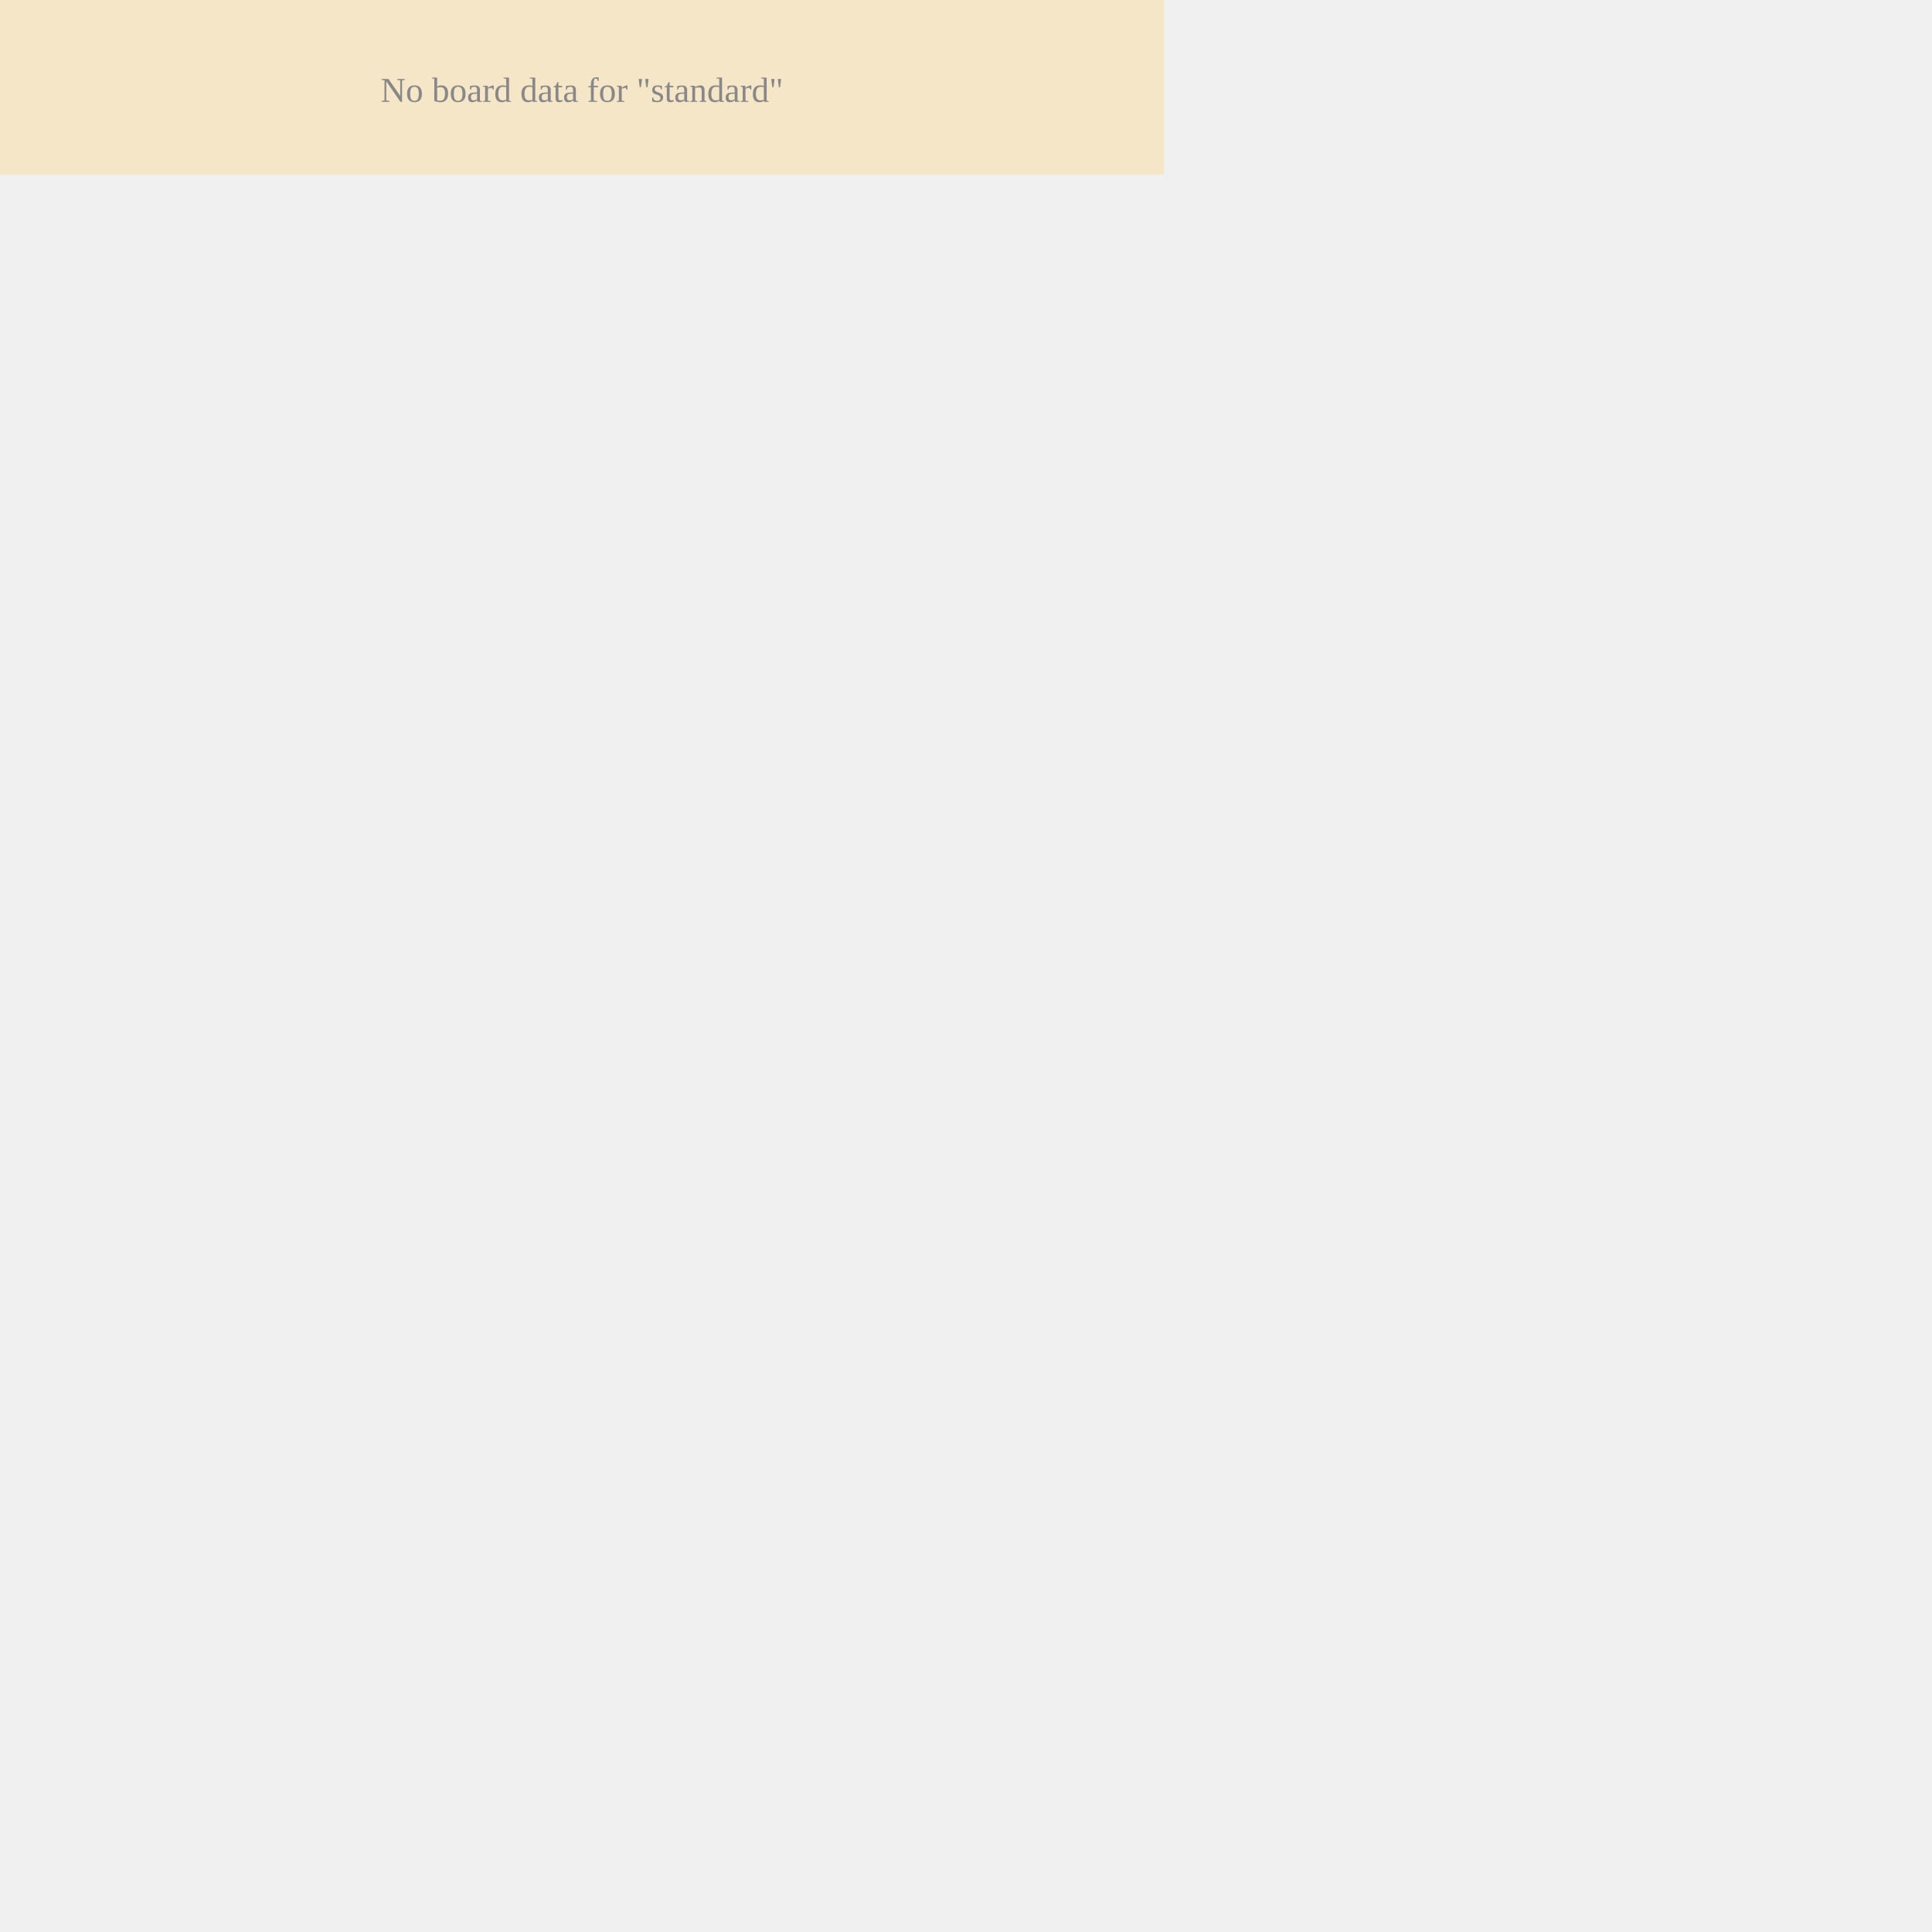
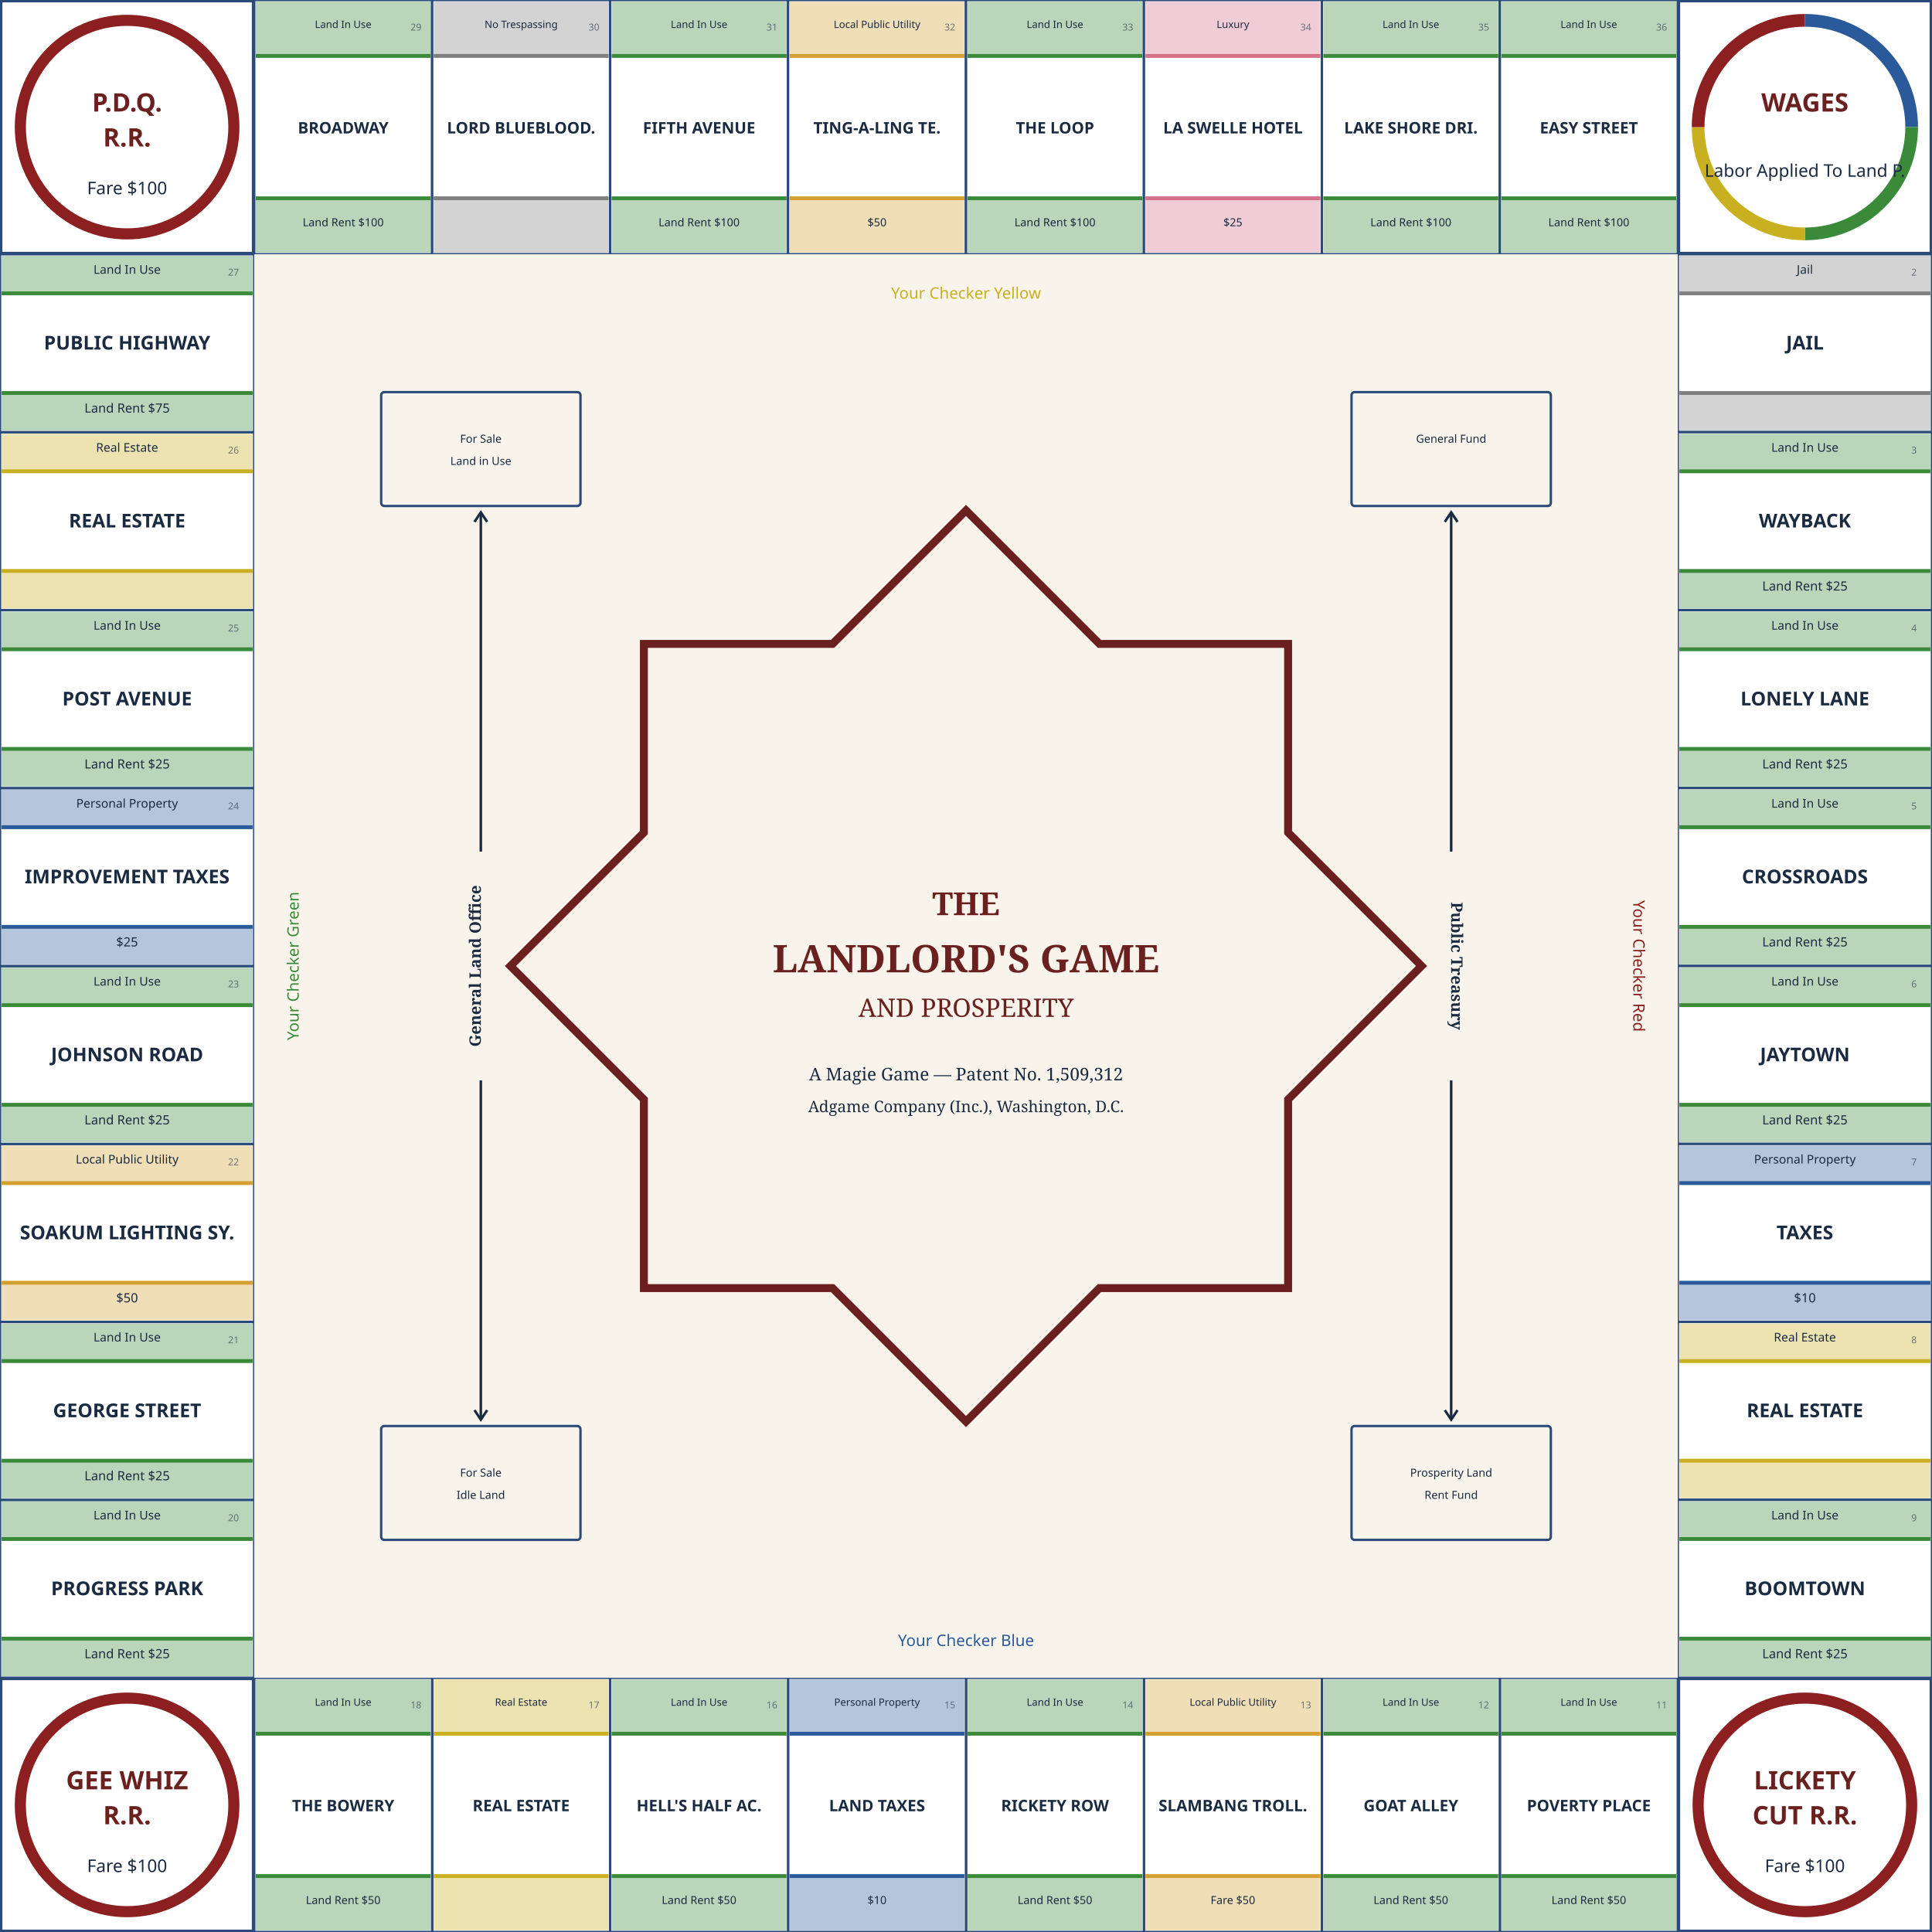
- <svg xmlns="http://www.w3.org/2000/svg" viewBox="0 0 664 664" width="664" height="664">
-   <rect x="0" y="0" width="400" height="60" fill="#f5e6c8" />
-   <text x="200" y="35" text-anchor="middle" font-size="12" fill="#888">No board data for "standard"</text>
+ <svg xmlns="http://www.w3.org/2000/svg" viewBox="0 0 608 608" width="608" height="608">
+   <rect x="0" y="0" width="608" height="608" fill="#f8f4ec" />
+   <rect x="2" y="2" width="604" height="604" fill="none" stroke="#2a4a7a" stroke-width="2.5" />
+   <rect x="528" y="528" width="80" height="80" fill="#ffffff" stroke="#2a4a7a" stroke-width="1.5" class="board-cell" data-sq="pos-10" data-type="corner" />
+   <path d="M 534.4,568 A 33.6,33.6 0 1,1 601.6,568 A 33.6,33.6 0 1,1 534.4,568" fill="none" stroke="#8c2020" stroke-width="3.5" />
+   <text x="568" y="560" text-anchor="middle" font-size="8" font-weight="bold" font-family="sans-serif" fill="#6b2020" dominant-baseline="central">LICKETY</text>
+   <text x="568" y="571" text-anchor="middle" font-size="8" font-weight="bold" font-family="sans-serif" fill="#6b2020" dominant-baseline="central">CUT R.R.</text>
+   <text x="568" y="587" text-anchor="middle" font-size="5.5" font-family="sans-serif" fill="#1a2a40" dominant-baseline="central">Fare $100</text>
+   <rect x="0" y="528" width="80" height="80" fill="#ffffff" stroke="#2a4a7a" stroke-width="1.5" class="board-cell" data-sq="pos-19" data-type="corner" />
+   <path d="M 6.4,568 A 33.6,33.6 0 1,1 73.6,568 A 33.6,33.6 0 1,1 6.4,568" fill="none" stroke="#8c2020" stroke-width="3.5" />
+   <text x="40" y="560" text-anchor="middle" font-size="8" font-weight="bold" font-family="sans-serif" fill="#6b2020" dominant-baseline="central">GEE WHIZ</text>
+   <text x="40" y="571" text-anchor="middle" font-size="8" font-weight="bold" font-family="sans-serif" fill="#6b2020" dominant-baseline="central">R.R.</text>
+   <text x="40" y="587" text-anchor="middle" font-size="5.5" font-family="sans-serif" fill="#1a2a40" dominant-baseline="central">Fare $100</text>
+   <rect x="0" y="0" width="80" height="80" fill="#ffffff" stroke="#2a4a7a" stroke-width="1.5" class="board-cell" data-sq="pos-28" data-type="corner" />
+   <path d="M 6.4,40 A 33.6,33.6 0 1,1 73.6,40 A 33.6,33.6 0 1,1 6.4,40" fill="none" stroke="#8c2020" stroke-width="3.5" />
+   <text x="40" y="32" text-anchor="middle" font-size="8" font-weight="bold" font-family="sans-serif" fill="#6b2020" dominant-baseline="central">P.D.Q.</text>
+   <text x="40" y="43" text-anchor="middle" font-size="8" font-weight="bold" font-family="sans-serif" fill="#6b2020" dominant-baseline="central">R.R.</text>
+   <text x="40" y="59" text-anchor="middle" font-size="5.5" font-family="sans-serif" fill="#1a2a40" dominant-baseline="central">Fare $100</text>
+   <rect x="528" y="0" width="80" height="80" fill="#ffffff" stroke="#2a4a7a" stroke-width="1.5" class="board-cell" data-sq="pos-1" data-type="corner" />
+   <path d="M 568,6.4 A 33.6,33.6 0 0,1 601.6,40" fill="none" stroke="#2a5a9a" stroke-width="4" />
+   <path d="M 601.6,40 A 33.6,33.6 0 0,1 568,73.6" fill="none" stroke="#3a8a3a" stroke-width="4" />
+   <path d="M 568,73.6 A 33.6,33.6 0 0,1 534.4,40" fill="none" stroke="#c8b020" stroke-width="4" />
+   <path d="M 534.4,40 A 33.6,33.6 0 0,1 568,6.4" fill="none" stroke="#8c2020" stroke-width="4" />
+   <text x="568" y="32" text-anchor="middle" font-size="8" font-weight="bold" font-family="sans-serif" fill="#6b2020" dominant-baseline="central">WAGES</text>
+   <text x="568" y="53.5" text-anchor="middle" font-size="5.5" font-family="sans-serif" fill="#1a2a40" dominant-baseline="central">Labor Applied To Land P.</text>
+   <rect x="472" y="528" width="56" height="80" fill="#ffffff" stroke="#2a4a7a" stroke-width="0.75" class="board-cell" data-sq="pos-11" data-type="lot" />
+   <rect x="472.5" y="528.5" width="55" height="17.6" fill="#3a8a3a" opacity="0.35" />
+   <line x1="472.5" y1="545.6" x2="527.5" y2="545.6" stroke="#3a8a3a" stroke-width="1.2" />
+   <rect x="472.5" y="589.9" width="55" height="17.6" fill="#3a8a3a" opacity="0.35" />
+   <line x1="472.5" y1="590.4" x2="527.5" y2="590.4" stroke="#3a8a3a" stroke-width="1.2" />
+   <g transform="translate(500,568) rotate(0)">
+     <text text-anchor="end" font-size="3" font-family="sans-serif" fill="#1a2a40" opacity="0.6" x="24.64" y="-30.4">11</text>
+     <text text-anchor="middle" font-size="3.2" font-family="sans-serif" fill="#1a2a40" x="0" y="-31.2">Land In Use</text>
+     <text text-anchor="middle" font-size="5" font-weight="bold" font-family="sans-serif" fill="#1a2a40" x="0" y="2">POVERTY PLACE</text>
+     <text text-anchor="middle" font-size="3.5" font-family="sans-serif" fill="#1a2a40" x="0" y="31.2">Land Rent $50</text>
+   </g>
+   <rect x="416" y="528" width="56" height="80" fill="#ffffff" stroke="#2a4a7a" stroke-width="0.75" class="board-cell" data-sq="pos-12" data-type="lot" />
+   <rect x="416.5" y="528.5" width="55" height="17.6" fill="#3a8a3a" opacity="0.35" />
+   <line x1="416.5" y1="545.6" x2="471.5" y2="545.6" stroke="#3a8a3a" stroke-width="1.2" />
+   <rect x="416.5" y="589.9" width="55" height="17.6" fill="#3a8a3a" opacity="0.35" />
+   <line x1="416.5" y1="590.4" x2="471.5" y2="590.4" stroke="#3a8a3a" stroke-width="1.2" />
+   <g transform="translate(444,568) rotate(0)">
+     <text text-anchor="end" font-size="3" font-family="sans-serif" fill="#1a2a40" opacity="0.6" x="24.64" y="-30.4">12</text>
+     <text text-anchor="middle" font-size="3.2" font-family="sans-serif" fill="#1a2a40" x="0" y="-31.2">Land In Use</text>
+     <text text-anchor="middle" font-size="5" font-weight="bold" font-family="sans-serif" fill="#1a2a40" x="0" y="2">GOAT ALLEY</text>
+     <text text-anchor="middle" font-size="3.5" font-family="sans-serif" fill="#1a2a40" x="0" y="31.2">Land Rent $50</text>
+   </g>
+   <rect x="360" y="528" width="56" height="80" fill="#ffffff" stroke="#2a4a7a" stroke-width="0.75" class="board-cell" data-sq="pos-13" data-type="franchise" />
+   <rect x="360.5" y="528.5" width="55" height="17.6" fill="#d4a030" opacity="0.35" />
+   <line x1="360.5" y1="545.6" x2="415.5" y2="545.6" stroke="#d4a030" stroke-width="1.2" />
+   <rect x="360.5" y="589.9" width="55" height="17.6" fill="#d4a030" opacity="0.35" />
+   <line x1="360.5" y1="590.4" x2="415.5" y2="590.4" stroke="#d4a030" stroke-width="1.2" />
+   <g transform="translate(388,568) rotate(0)">
+     <text text-anchor="end" font-size="3" font-family="sans-serif" fill="#1a2a40" opacity="0.6" x="24.64" y="-30.4">13</text>
+     <text text-anchor="middle" font-size="3.2" font-family="sans-serif" fill="#1a2a40" x="0" y="-31.2">Local Public Utility</text>
+     <text text-anchor="middle" font-size="5" font-weight="bold" font-family="sans-serif" fill="#1a2a40" x="0" y="2">SLAMBANG TROLL.</text>
+     <text text-anchor="middle" font-size="3.5" font-family="sans-serif" fill="#1a2a40" x="0" y="31.2">Fare $50</text>
+   </g>
+   <rect x="304" y="528" width="56" height="80" fill="#ffffff" stroke="#2a4a7a" stroke-width="0.75" class="board-cell" data-sq="pos-14" data-type="lot" />
+   <rect x="304.5" y="528.5" width="55" height="17.6" fill="#3a8a3a" opacity="0.35" />
+   <line x1="304.5" y1="545.6" x2="359.5" y2="545.6" stroke="#3a8a3a" stroke-width="1.2" />
+   <rect x="304.5" y="589.9" width="55" height="17.6" fill="#3a8a3a" opacity="0.35" />
+   <line x1="304.5" y1="590.4" x2="359.5" y2="590.4" stroke="#3a8a3a" stroke-width="1.2" />
+   <g transform="translate(332,568) rotate(0)">
+     <text text-anchor="end" font-size="3" font-family="sans-serif" fill="#1a2a40" opacity="0.6" x="24.64" y="-30.4">14</text>
+     <text text-anchor="middle" font-size="3.2" font-family="sans-serif" fill="#1a2a40" x="0" y="-31.2">Land In Use</text>
+     <text text-anchor="middle" font-size="5" font-weight="bold" font-family="sans-serif" fill="#1a2a40" x="0" y="2">RICKETY ROW</text>
+     <text text-anchor="middle" font-size="3.5" font-family="sans-serif" fill="#1a2a40" x="0" y="31.2">Land Rent $50</text>
+   </g>
+   <rect x="248" y="528" width="56" height="80" fill="#ffffff" stroke="#2a4a7a" stroke-width="0.75" class="board-cell" data-sq="pos-15" data-type="taxes" />
+   <rect x="248.5" y="528.5" width="55" height="17.6" fill="#2a5a9a" opacity="0.35" />
+   <line x1="248.5" y1="545.6" x2="303.5" y2="545.6" stroke="#2a5a9a" stroke-width="1.2" />
+   <rect x="248.5" y="589.9" width="55" height="17.6" fill="#2a5a9a" opacity="0.35" />
+   <line x1="248.5" y1="590.4" x2="303.5" y2="590.4" stroke="#2a5a9a" stroke-width="1.2" />
+   <g transform="translate(276,568) rotate(0)">
+     <text text-anchor="end" font-size="3" font-family="sans-serif" fill="#1a2a40" opacity="0.6" x="24.64" y="-30.4">15</text>
+     <text text-anchor="middle" font-size="3.2" font-family="sans-serif" fill="#1a2a40" x="0" y="-31.2">Personal Property</text>
+     <text text-anchor="middle" font-size="5" font-weight="bold" font-family="sans-serif" fill="#1a2a40" x="0" y="2">LAND TAXES</text>
+     <text text-anchor="middle" font-size="3.5" font-family="sans-serif" fill="#1a2a40" x="0" y="31.2">$10</text>
+   </g>
+   <rect x="192" y="528" width="56" height="80" fill="#ffffff" stroke="#2a4a7a" stroke-width="0.75" class="board-cell" data-sq="pos-16" data-type="lot" />
+   <rect x="192.5" y="528.5" width="55" height="17.6" fill="#3a8a3a" opacity="0.35" />
+   <line x1="192.5" y1="545.6" x2="247.5" y2="545.6" stroke="#3a8a3a" stroke-width="1.2" />
+   <rect x="192.5" y="589.9" width="55" height="17.6" fill="#3a8a3a" opacity="0.35" />
+   <line x1="192.5" y1="590.4" x2="247.5" y2="590.4" stroke="#3a8a3a" stroke-width="1.2" />
+   <g transform="translate(220,568) rotate(0)">
+     <text text-anchor="end" font-size="3" font-family="sans-serif" fill="#1a2a40" opacity="0.6" x="24.64" y="-30.4">16</text>
+     <text text-anchor="middle" font-size="3.2" font-family="sans-serif" fill="#1a2a40" x="0" y="-31.2">Land In Use</text>
+     <text text-anchor="middle" font-size="5" font-weight="bold" font-family="sans-serif" fill="#1a2a40" x="0" y="2">HELL'S HALF AC.</text>
+     <text text-anchor="middle" font-size="3.5" font-family="sans-serif" fill="#1a2a40" x="0" y="31.2">Land Rent $50</text>
+   </g>
+   <rect x="136" y="528" width="56" height="80" fill="#ffffff" stroke="#2a4a7a" stroke-width="0.75" class="board-cell" data-sq="pos-17" data-type="broker" />
+   <rect x="136.5" y="528.5" width="55" height="17.6" fill="#c8b020" opacity="0.35" />
+   <line x1="136.5" y1="545.6" x2="191.5" y2="545.6" stroke="#c8b020" stroke-width="1.2" />
+   <rect x="136.5" y="589.9" width="55" height="17.6" fill="#c8b020" opacity="0.35" />
+   <line x1="136.5" y1="590.4" x2="191.5" y2="590.4" stroke="#c8b020" stroke-width="1.2" />
+   <g transform="translate(164,568) rotate(0)">
+     <text text-anchor="end" font-size="3" font-family="sans-serif" fill="#1a2a40" opacity="0.6" x="24.64" y="-30.4">17</text>
+     <text text-anchor="middle" font-size="3.2" font-family="sans-serif" fill="#1a2a40" x="0" y="-31.2">Real Estate</text>
+     <text text-anchor="middle" font-size="5" font-weight="bold" font-family="sans-serif" fill="#1a2a40" x="0" y="2">REAL ESTATE</text>
+   </g>
+   <rect x="80" y="528" width="56" height="80" fill="#ffffff" stroke="#2a4a7a" stroke-width="0.75" class="board-cell" data-sq="pos-18" data-type="lot" />
+   <rect x="80.5" y="528.5" width="55" height="17.6" fill="#3a8a3a" opacity="0.35" />
+   <line x1="80.5" y1="545.6" x2="135.5" y2="545.6" stroke="#3a8a3a" stroke-width="1.2" />
+   <rect x="80.5" y="589.9" width="55" height="17.6" fill="#3a8a3a" opacity="0.35" />
+   <line x1="80.5" y1="590.4" x2="135.5" y2="590.4" stroke="#3a8a3a" stroke-width="1.2" />
+   <g transform="translate(108,568) rotate(0)">
+     <text text-anchor="end" font-size="3" font-family="sans-serif" fill="#1a2a40" opacity="0.6" x="24.64" y="-30.4">18</text>
+     <text text-anchor="middle" font-size="3.2" font-family="sans-serif" fill="#1a2a40" x="0" y="-31.2">Land In Use</text>
+     <text text-anchor="middle" font-size="5" font-weight="bold" font-family="sans-serif" fill="#1a2a40" x="0" y="2">THE BOWERY</text>
+     <text text-anchor="middle" font-size="3.5" font-family="sans-serif" fill="#1a2a40" x="0" y="31.2">Land Rent $50</text>
+   </g>
+   <rect x="0" y="472" width="80" height="56" fill="#ffffff" stroke="#2a4a7a" stroke-width="0.75" class="board-cell" data-sq="pos-20" data-type="lot" />
+   <rect x="0.5" y="472.5" width="79" height="12.32" fill="#3a8a3a" opacity="0.35" />
+   <line x1="0.5" y1="484.32" x2="79.5" y2="484.32" stroke="#3a8a3a" stroke-width="1.2" />
+   <rect x="0.5" y="515.18" width="79" height="12.32" fill="#3a8a3a" opacity="0.35" />
+   <line x1="0.5" y1="515.68" x2="79.5" y2="515.68" stroke="#3a8a3a" stroke-width="1.2" />
+   <g transform="translate(40,500) rotate(0)">
+     <text text-anchor="end" font-size="3" font-family="sans-serif" fill="#1a2a40" opacity="0.6" x="35.2" y="-21.28">20</text>
+     <text text-anchor="middle" font-size="3.8" font-family="sans-serif" fill="#1a2a40" x="0" y="-21.84">Land In Use</text>
+     <text text-anchor="middle" font-size="6" font-weight="bold" font-family="sans-serif" fill="#1a2a40" x="0" y="2">PROGRESS PARK</text>
+     <text text-anchor="middle" font-size="4" font-family="sans-serif" fill="#1a2a40" x="0" y="21.84">Land Rent $25</text>
+   </g>
+   <rect x="0" y="416" width="80" height="56" fill="#ffffff" stroke="#2a4a7a" stroke-width="0.75" class="board-cell" data-sq="pos-21" data-type="lot" />
+   <rect x="0.5" y="416.5" width="79" height="12.32" fill="#3a8a3a" opacity="0.35" />
+   <line x1="0.5" y1="428.32" x2="79.5" y2="428.32" stroke="#3a8a3a" stroke-width="1.2" />
+   <rect x="0.5" y="459.18" width="79" height="12.32" fill="#3a8a3a" opacity="0.35" />
+   <line x1="0.5" y1="459.68" x2="79.5" y2="459.68" stroke="#3a8a3a" stroke-width="1.2" />
+   <g transform="translate(40,444) rotate(0)">
+     <text text-anchor="end" font-size="3" font-family="sans-serif" fill="#1a2a40" opacity="0.6" x="35.2" y="-21.28">21</text>
+     <text text-anchor="middle" font-size="3.8" font-family="sans-serif" fill="#1a2a40" x="0" y="-21.84">Land In Use</text>
+     <text text-anchor="middle" font-size="6" font-weight="bold" font-family="sans-serif" fill="#1a2a40" x="0" y="2">GEORGE STREET</text>
+     <text text-anchor="middle" font-size="4" font-family="sans-serif" fill="#1a2a40" x="0" y="21.84">Land Rent $25</text>
+   </g>
+   <rect x="0" y="360" width="80" height="56" fill="#ffffff" stroke="#2a4a7a" stroke-width="0.75" class="board-cell" data-sq="pos-22" data-type="franchise" />
+   <rect x="0.5" y="360.5" width="79" height="12.32" fill="#d4a030" opacity="0.35" />
+   <line x1="0.5" y1="372.32" x2="79.5" y2="372.32" stroke="#d4a030" stroke-width="1.2" />
+   <rect x="0.5" y="403.18" width="79" height="12.32" fill="#d4a030" opacity="0.35" />
+   <line x1="0.5" y1="403.68" x2="79.5" y2="403.68" stroke="#d4a030" stroke-width="1.2" />
+   <g transform="translate(40,388) rotate(0)">
+     <text text-anchor="end" font-size="3" font-family="sans-serif" fill="#1a2a40" opacity="0.6" x="35.2" y="-21.28">22</text>
+     <text text-anchor="middle" font-size="3.8" font-family="sans-serif" fill="#1a2a40" x="0" y="-21.84">Local Public Utility</text>
+     <text text-anchor="middle" font-size="6" font-weight="bold" font-family="sans-serif" fill="#1a2a40" x="0" y="2">SOAKUM LIGHTING SY.</text>
+     <text text-anchor="middle" font-size="4" font-family="sans-serif" fill="#1a2a40" x="0" y="21.84">$50</text>
+   </g>
+   <rect x="0" y="304" width="80" height="56" fill="#ffffff" stroke="#2a4a7a" stroke-width="0.75" class="board-cell" data-sq="pos-23" data-type="lot" />
+   <rect x="0.5" y="304.5" width="79" height="12.32" fill="#3a8a3a" opacity="0.35" />
+   <line x1="0.5" y1="316.32" x2="79.5" y2="316.32" stroke="#3a8a3a" stroke-width="1.2" />
+   <rect x="0.5" y="347.18" width="79" height="12.32" fill="#3a8a3a" opacity="0.35" />
+   <line x1="0.5" y1="347.68" x2="79.5" y2="347.68" stroke="#3a8a3a" stroke-width="1.2" />
+   <g transform="translate(40,332) rotate(0)">
+     <text text-anchor="end" font-size="3" font-family="sans-serif" fill="#1a2a40" opacity="0.6" x="35.2" y="-21.28">23</text>
+     <text text-anchor="middle" font-size="3.8" font-family="sans-serif" fill="#1a2a40" x="0" y="-21.84">Land In Use</text>
+     <text text-anchor="middle" font-size="6" font-weight="bold" font-family="sans-serif" fill="#1a2a40" x="0" y="2">JOHNSON ROAD</text>
+     <text text-anchor="middle" font-size="4" font-family="sans-serif" fill="#1a2a40" x="0" y="21.84">Land Rent $25</text>
+   </g>
+   <rect x="0" y="248" width="80" height="56" fill="#ffffff" stroke="#2a4a7a" stroke-width="0.75" class="board-cell" data-sq="pos-24" data-type="taxes" />
+   <rect x="0.5" y="248.5" width="79" height="12.32" fill="#2a5a9a" opacity="0.35" />
+   <line x1="0.5" y1="260.32" x2="79.5" y2="260.32" stroke="#2a5a9a" stroke-width="1.2" />
+   <rect x="0.5" y="291.18" width="79" height="12.32" fill="#2a5a9a" opacity="0.35" />
+   <line x1="0.5" y1="291.68" x2="79.5" y2="291.68" stroke="#2a5a9a" stroke-width="1.2" />
+   <g transform="translate(40,276) rotate(0)">
+     <text text-anchor="end" font-size="3" font-family="sans-serif" fill="#1a2a40" opacity="0.6" x="35.2" y="-21.28">24</text>
+     <text text-anchor="middle" font-size="3.8" font-family="sans-serif" fill="#1a2a40" x="0" y="-21.84">Personal Property</text>
+     <text text-anchor="middle" font-size="6" font-weight="bold" font-family="sans-serif" fill="#1a2a40" x="0" y="2">IMPROVEMENT TAXES</text>
+     <text text-anchor="middle" font-size="4" font-family="sans-serif" fill="#1a2a40" x="0" y="21.84">$25</text>
+   </g>
+   <rect x="0" y="192" width="80" height="56" fill="#ffffff" stroke="#2a4a7a" stroke-width="0.75" class="board-cell" data-sq="pos-25" data-type="lot" />
+   <rect x="0.5" y="192.5" width="79" height="12.32" fill="#3a8a3a" opacity="0.35" />
+   <line x1="0.5" y1="204.32" x2="79.5" y2="204.32" stroke="#3a8a3a" stroke-width="1.2" />
+   <rect x="0.5" y="235.18" width="79" height="12.32" fill="#3a8a3a" opacity="0.35" />
+   <line x1="0.5" y1="235.68" x2="79.5" y2="235.68" stroke="#3a8a3a" stroke-width="1.2" />
+   <g transform="translate(40,220) rotate(0)">
+     <text text-anchor="end" font-size="3" font-family="sans-serif" fill="#1a2a40" opacity="0.6" x="35.2" y="-21.28">25</text>
+     <text text-anchor="middle" font-size="3.8" font-family="sans-serif" fill="#1a2a40" x="0" y="-21.84">Land In Use</text>
+     <text text-anchor="middle" font-size="6" font-weight="bold" font-family="sans-serif" fill="#1a2a40" x="0" y="2">POST AVENUE</text>
+     <text text-anchor="middle" font-size="4" font-family="sans-serif" fill="#1a2a40" x="0" y="21.84">Land Rent $25</text>
+   </g>
+   <rect x="0" y="136" width="80" height="56" fill="#ffffff" stroke="#2a4a7a" stroke-width="0.75" class="board-cell" data-sq="pos-26" data-type="broker" />
+   <rect x="0.5" y="136.5" width="79" height="12.32" fill="#c8b020" opacity="0.35" />
+   <line x1="0.5" y1="148.32" x2="79.5" y2="148.32" stroke="#c8b020" stroke-width="1.2" />
+   <rect x="0.5" y="179.18" width="79" height="12.32" fill="#c8b020" opacity="0.35" />
+   <line x1="0.5" y1="179.68" x2="79.5" y2="179.68" stroke="#c8b020" stroke-width="1.2" />
+   <g transform="translate(40,164) rotate(0)">
+     <text text-anchor="end" font-size="3" font-family="sans-serif" fill="#1a2a40" opacity="0.6" x="35.2" y="-21.28">26</text>
+     <text text-anchor="middle" font-size="3.8" font-family="sans-serif" fill="#1a2a40" x="0" y="-21.84">Real Estate</text>
+     <text text-anchor="middle" font-size="6" font-weight="bold" font-family="sans-serif" fill="#1a2a40" x="0" y="2">REAL ESTATE</text>
+   </g>
+   <rect x="0" y="80" width="80" height="56" fill="#ffffff" stroke="#2a4a7a" stroke-width="0.75" class="board-cell" data-sq="pos-27" data-type="lot" />
+   <rect x="0.5" y="80.5" width="79" height="12.32" fill="#3a8a3a" opacity="0.35" />
+   <line x1="0.5" y1="92.32" x2="79.5" y2="92.32" stroke="#3a8a3a" stroke-width="1.2" />
+   <rect x="0.5" y="123.18" width="79" height="12.32" fill="#3a8a3a" opacity="0.35" />
+   <line x1="0.5" y1="123.68" x2="79.5" y2="123.68" stroke="#3a8a3a" stroke-width="1.2" />
+   <g transform="translate(40,108) rotate(0)">
+     <text text-anchor="end" font-size="3" font-family="sans-serif" fill="#1a2a40" opacity="0.6" x="35.2" y="-21.28">27</text>
+     <text text-anchor="middle" font-size="3.8" font-family="sans-serif" fill="#1a2a40" x="0" y="-21.84">Land In Use</text>
+     <text text-anchor="middle" font-size="6" font-weight="bold" font-family="sans-serif" fill="#1a2a40" x="0" y="2">PUBLIC HIGHWAY</text>
+     <text text-anchor="middle" font-size="4" font-family="sans-serif" fill="#1a2a40" x="0" y="21.84">Land Rent $75</text>
+   </g>
+   <rect x="80" y="0" width="56" height="80" fill="#ffffff" stroke="#2a4a7a" stroke-width="0.75" class="board-cell" data-sq="pos-29" data-type="lot" />
+   <rect x="80.5" y="0.5" width="55" height="17.6" fill="#3a8a3a" opacity="0.35" />
+   <line x1="80.5" y1="17.6" x2="135.5" y2="17.6" stroke="#3a8a3a" stroke-width="1.2" />
+   <rect x="80.5" y="61.9" width="55" height="17.6" fill="#3a8a3a" opacity="0.35" />
+   <line x1="80.5" y1="62.4" x2="135.5" y2="62.4" stroke="#3a8a3a" stroke-width="1.2" />
+   <g transform="translate(108,40) rotate(0)">
+     <text text-anchor="end" font-size="3" font-family="sans-serif" fill="#1a2a40" opacity="0.6" x="24.64" y="-30.4">29</text>
+     <text text-anchor="middle" font-size="3.2" font-family="sans-serif" fill="#1a2a40" x="0" y="-31.2">Land In Use</text>
+     <text text-anchor="middle" font-size="5" font-weight="bold" font-family="sans-serif" fill="#1a2a40" x="0" y="2">BROADWAY</text>
+     <text text-anchor="middle" font-size="3.5" font-family="sans-serif" fill="#1a2a40" x="0" y="31.2">Land Rent $100</text>
+   </g>
+   <rect x="136" y="0" width="56" height="80" fill="#ffffff" stroke="#2a4a7a" stroke-width="0.75" class="board-cell" data-sq="pos-30" data-type="go-to-jail" />
+   <rect x="136.5" y="0.5" width="55" height="17.6" fill="#808080" opacity="0.35" />
+   <line x1="136.5" y1="17.6" x2="191.5" y2="17.6" stroke="#808080" stroke-width="1.2" />
+   <rect x="136.5" y="61.9" width="55" height="17.6" fill="#808080" opacity="0.35" />
+   <line x1="136.5" y1="62.4" x2="191.5" y2="62.4" stroke="#808080" stroke-width="1.2" />
+   <g transform="translate(164,40) rotate(0)">
+     <text text-anchor="end" font-size="3" font-family="sans-serif" fill="#1a2a40" opacity="0.6" x="24.64" y="-30.4">30</text>
+     <text text-anchor="middle" font-size="3.2" font-family="sans-serif" fill="#1a2a40" x="0" y="-31.2">No Trespassing</text>
+     <text text-anchor="middle" font-size="5" font-weight="bold" font-family="sans-serif" fill="#1a2a40" x="0" y="2">LORD BLUEBLOOD.</text>
+   </g>
+   <rect x="192" y="0" width="56" height="80" fill="#ffffff" stroke="#2a4a7a" stroke-width="0.75" class="board-cell" data-sq="pos-31" data-type="lot" />
+   <rect x="192.5" y="0.5" width="55" height="17.6" fill="#3a8a3a" opacity="0.35" />
+   <line x1="192.5" y1="17.6" x2="247.5" y2="17.6" stroke="#3a8a3a" stroke-width="1.2" />
+   <rect x="192.5" y="61.9" width="55" height="17.6" fill="#3a8a3a" opacity="0.35" />
+   <line x1="192.5" y1="62.4" x2="247.5" y2="62.4" stroke="#3a8a3a" stroke-width="1.2" />
+   <g transform="translate(220,40) rotate(0)">
+     <text text-anchor="end" font-size="3" font-family="sans-serif" fill="#1a2a40" opacity="0.6" x="24.64" y="-30.4">31</text>
+     <text text-anchor="middle" font-size="3.2" font-family="sans-serif" fill="#1a2a40" x="0" y="-31.2">Land In Use</text>
+     <text text-anchor="middle" font-size="5" font-weight="bold" font-family="sans-serif" fill="#1a2a40" x="0" y="2">FIFTH AVENUE</text>
+     <text text-anchor="middle" font-size="3.5" font-family="sans-serif" fill="#1a2a40" x="0" y="31.2">Land Rent $100</text>
+   </g>
+   <rect x="248" y="0" width="56" height="80" fill="#ffffff" stroke="#2a4a7a" stroke-width="0.75" class="board-cell" data-sq="pos-32" data-type="franchise" />
+   <rect x="248.5" y="0.5" width="55" height="17.6" fill="#d4a030" opacity="0.35" />
+   <line x1="248.5" y1="17.6" x2="303.5" y2="17.6" stroke="#d4a030" stroke-width="1.2" />
+   <rect x="248.5" y="61.9" width="55" height="17.6" fill="#d4a030" opacity="0.35" />
+   <line x1="248.5" y1="62.4" x2="303.5" y2="62.4" stroke="#d4a030" stroke-width="1.2" />
+   <g transform="translate(276,40) rotate(0)">
+     <text text-anchor="end" font-size="3" font-family="sans-serif" fill="#1a2a40" opacity="0.6" x="24.64" y="-30.4">32</text>
+     <text text-anchor="middle" font-size="3.2" font-family="sans-serif" fill="#1a2a40" x="0" y="-31.2">Local Public Utility</text>
+     <text text-anchor="middle" font-size="5" font-weight="bold" font-family="sans-serif" fill="#1a2a40" x="0" y="2">TING-A-LING TE.</text>
+     <text text-anchor="middle" font-size="3.5" font-family="sans-serif" fill="#1a2a40" x="0" y="31.2">$50</text>
+   </g>
+   <rect x="304" y="0" width="56" height="80" fill="#ffffff" stroke="#2a4a7a" stroke-width="0.75" class="board-cell" data-sq="pos-33" data-type="lot" />
+   <rect x="304.5" y="0.5" width="55" height="17.6" fill="#3a8a3a" opacity="0.35" />
+   <line x1="304.5" y1="17.6" x2="359.5" y2="17.6" stroke="#3a8a3a" stroke-width="1.2" />
+   <rect x="304.5" y="61.9" width="55" height="17.6" fill="#3a8a3a" opacity="0.35" />
+   <line x1="304.5" y1="62.4" x2="359.5" y2="62.4" stroke="#3a8a3a" stroke-width="1.2" />
+   <g transform="translate(332,40) rotate(0)">
+     <text text-anchor="end" font-size="3" font-family="sans-serif" fill="#1a2a40" opacity="0.6" x="24.64" y="-30.4">33</text>
+     <text text-anchor="middle" font-size="3.2" font-family="sans-serif" fill="#1a2a40" x="0" y="-31.2">Land In Use</text>
+     <text text-anchor="middle" font-size="5" font-weight="bold" font-family="sans-serif" fill="#1a2a40" x="0" y="2">THE LOOP</text>
+     <text text-anchor="middle" font-size="3.5" font-family="sans-serif" fill="#1a2a40" x="0" y="31.2">Land Rent $100</text>
+   </g>
+   <rect x="360" y="0" width="56" height="80" fill="#ffffff" stroke="#2a4a7a" stroke-width="0.75" class="board-cell" data-sq="pos-34" data-type="luxury" />
+   <rect x="360.5" y="0.5" width="55" height="17.6" fill="#d4708a" opacity="0.35" />
+   <line x1="360.5" y1="17.6" x2="415.5" y2="17.6" stroke="#d4708a" stroke-width="1.2" />
+   <rect x="360.5" y="61.9" width="55" height="17.6" fill="#d4708a" opacity="0.35" />
+   <line x1="360.5" y1="62.4" x2="415.5" y2="62.4" stroke="#d4708a" stroke-width="1.2" />
+   <g transform="translate(388,40) rotate(0)">
+     <text text-anchor="end" font-size="3" font-family="sans-serif" fill="#1a2a40" opacity="0.6" x="24.64" y="-30.4">34</text>
+     <text text-anchor="middle" font-size="3.2" font-family="sans-serif" fill="#1a2a40" x="0" y="-31.2">Luxury</text>
+     <text text-anchor="middle" font-size="5" font-weight="bold" font-family="sans-serif" fill="#1a2a40" x="0" y="2">LA SWELLE HOTEL</text>
+     <text text-anchor="middle" font-size="3.5" font-family="sans-serif" fill="#1a2a40" x="0" y="31.2">$25</text>
+   </g>
+   <rect x="416" y="0" width="56" height="80" fill="#ffffff" stroke="#2a4a7a" stroke-width="0.75" class="board-cell" data-sq="pos-35" data-type="lot" />
+   <rect x="416.5" y="0.5" width="55" height="17.6" fill="#3a8a3a" opacity="0.35" />
+   <line x1="416.5" y1="17.6" x2="471.5" y2="17.6" stroke="#3a8a3a" stroke-width="1.2" />
+   <rect x="416.5" y="61.9" width="55" height="17.6" fill="#3a8a3a" opacity="0.35" />
+   <line x1="416.5" y1="62.4" x2="471.5" y2="62.4" stroke="#3a8a3a" stroke-width="1.2" />
+   <g transform="translate(444,40) rotate(0)">
+     <text text-anchor="end" font-size="3" font-family="sans-serif" fill="#1a2a40" opacity="0.6" x="24.64" y="-30.4">35</text>
+     <text text-anchor="middle" font-size="3.2" font-family="sans-serif" fill="#1a2a40" x="0" y="-31.2">Land In Use</text>
+     <text text-anchor="middle" font-size="5" font-weight="bold" font-family="sans-serif" fill="#1a2a40" x="0" y="2">LAKE SHORE DRI.</text>
+     <text text-anchor="middle" font-size="3.5" font-family="sans-serif" fill="#1a2a40" x="0" y="31.2">Land Rent $100</text>
+   </g>
+   <rect x="472" y="0" width="56" height="80" fill="#ffffff" stroke="#2a4a7a" stroke-width="0.75" class="board-cell" data-sq="pos-36" data-type="lot" />
+   <rect x="472.5" y="0.5" width="55" height="17.6" fill="#3a8a3a" opacity="0.35" />
+   <line x1="472.5" y1="17.6" x2="527.5" y2="17.6" stroke="#3a8a3a" stroke-width="1.2" />
+   <rect x="472.5" y="61.9" width="55" height="17.6" fill="#3a8a3a" opacity="0.35" />
+   <line x1="472.5" y1="62.4" x2="527.5" y2="62.4" stroke="#3a8a3a" stroke-width="1.2" />
+   <g transform="translate(500,40) rotate(0)">
+     <text text-anchor="end" font-size="3" font-family="sans-serif" fill="#1a2a40" opacity="0.6" x="24.64" y="-30.4">36</text>
+     <text text-anchor="middle" font-size="3.2" font-family="sans-serif" fill="#1a2a40" x="0" y="-31.2">Land In Use</text>
+     <text text-anchor="middle" font-size="5" font-weight="bold" font-family="sans-serif" fill="#1a2a40" x="0" y="2">EASY STREET</text>
+     <text text-anchor="middle" font-size="3.5" font-family="sans-serif" fill="#1a2a40" x="0" y="31.2">Land Rent $100</text>
+   </g>
+   <rect x="528" y="80" width="80" height="56" fill="#ffffff" stroke="#2a4a7a" stroke-width="0.75" class="board-cell" data-sq="pos-2" data-type="jail" />
+   <rect x="528.5" y="80.5" width="79" height="12.32" fill="#808080" opacity="0.35" />
+   <line x1="528.5" y1="92.32" x2="607.5" y2="92.32" stroke="#808080" stroke-width="1.2" />
+   <rect x="528.5" y="123.18" width="79" height="12.32" fill="#808080" opacity="0.35" />
+   <line x1="528.5" y1="123.68" x2="607.5" y2="123.68" stroke="#808080" stroke-width="1.2" />
+   <g transform="translate(568,108) rotate(0)">
+     <text text-anchor="end" font-size="3" font-family="sans-serif" fill="#1a2a40" opacity="0.6" x="35.2" y="-21.28">2</text>
+     <text text-anchor="middle" font-size="3.8" font-family="sans-serif" fill="#1a2a40" x="0" y="-21.84">Jail</text>
+     <text text-anchor="middle" font-size="6" font-weight="bold" font-family="sans-serif" fill="#1a2a40" x="0" y="2">JAIL</text>
+   </g>
+   <rect x="528" y="136" width="80" height="56" fill="#ffffff" stroke="#2a4a7a" stroke-width="0.75" class="board-cell" data-sq="pos-3" data-type="lot" />
+   <rect x="528.5" y="136.5" width="79" height="12.32" fill="#3a8a3a" opacity="0.35" />
+   <line x1="528.5" y1="148.32" x2="607.5" y2="148.32" stroke="#3a8a3a" stroke-width="1.2" />
+   <rect x="528.5" y="179.18" width="79" height="12.32" fill="#3a8a3a" opacity="0.35" />
+   <line x1="528.5" y1="179.68" x2="607.5" y2="179.68" stroke="#3a8a3a" stroke-width="1.2" />
+   <g transform="translate(568,164) rotate(0)">
+     <text text-anchor="end" font-size="3" font-family="sans-serif" fill="#1a2a40" opacity="0.6" x="35.2" y="-21.28">3</text>
+     <text text-anchor="middle" font-size="3.8" font-family="sans-serif" fill="#1a2a40" x="0" y="-21.84">Land In Use</text>
+     <text text-anchor="middle" font-size="6" font-weight="bold" font-family="sans-serif" fill="#1a2a40" x="0" y="2">WAYBACK</text>
+     <text text-anchor="middle" font-size="4" font-family="sans-serif" fill="#1a2a40" x="0" y="21.84">Land Rent $25</text>
+   </g>
+   <rect x="528" y="192" width="80" height="56" fill="#ffffff" stroke="#2a4a7a" stroke-width="0.75" class="board-cell" data-sq="pos-4" data-type="lot" />
+   <rect x="528.5" y="192.5" width="79" height="12.32" fill="#3a8a3a" opacity="0.35" />
+   <line x1="528.5" y1="204.32" x2="607.5" y2="204.32" stroke="#3a8a3a" stroke-width="1.2" />
+   <rect x="528.5" y="235.18" width="79" height="12.32" fill="#3a8a3a" opacity="0.35" />
+   <line x1="528.5" y1="235.68" x2="607.5" y2="235.68" stroke="#3a8a3a" stroke-width="1.2" />
+   <g transform="translate(568,220) rotate(0)">
+     <text text-anchor="end" font-size="3" font-family="sans-serif" fill="#1a2a40" opacity="0.6" x="35.2" y="-21.28">4</text>
+     <text text-anchor="middle" font-size="3.8" font-family="sans-serif" fill="#1a2a40" x="0" y="-21.84">Land In Use</text>
+     <text text-anchor="middle" font-size="6" font-weight="bold" font-family="sans-serif" fill="#1a2a40" x="0" y="2">LONELY LANE</text>
+     <text text-anchor="middle" font-size="4" font-family="sans-serif" fill="#1a2a40" x="0" y="21.84">Land Rent $25</text>
+   </g>
+   <rect x="528" y="248" width="80" height="56" fill="#ffffff" stroke="#2a4a7a" stroke-width="0.75" class="board-cell" data-sq="pos-5" data-type="lot" />
+   <rect x="528.5" y="248.5" width="79" height="12.32" fill="#3a8a3a" opacity="0.35" />
+   <line x1="528.5" y1="260.32" x2="607.5" y2="260.32" stroke="#3a8a3a" stroke-width="1.2" />
+   <rect x="528.5" y="291.18" width="79" height="12.32" fill="#3a8a3a" opacity="0.35" />
+   <line x1="528.5" y1="291.68" x2="607.5" y2="291.68" stroke="#3a8a3a" stroke-width="1.2" />
+   <g transform="translate(568,276) rotate(0)">
+     <text text-anchor="end" font-size="3" font-family="sans-serif" fill="#1a2a40" opacity="0.6" x="35.2" y="-21.28">5</text>
+     <text text-anchor="middle" font-size="3.8" font-family="sans-serif" fill="#1a2a40" x="0" y="-21.84">Land In Use</text>
+     <text text-anchor="middle" font-size="6" font-weight="bold" font-family="sans-serif" fill="#1a2a40" x="0" y="2">CROSSROADS</text>
+     <text text-anchor="middle" font-size="4" font-family="sans-serif" fill="#1a2a40" x="0" y="21.84">Land Rent $25</text>
+   </g>
+   <rect x="528" y="304" width="80" height="56" fill="#ffffff" stroke="#2a4a7a" stroke-width="0.75" class="board-cell" data-sq="pos-6" data-type="lot" />
+   <rect x="528.5" y="304.5" width="79" height="12.32" fill="#3a8a3a" opacity="0.35" />
+   <line x1="528.5" y1="316.32" x2="607.5" y2="316.32" stroke="#3a8a3a" stroke-width="1.2" />
+   <rect x="528.5" y="347.18" width="79" height="12.32" fill="#3a8a3a" opacity="0.35" />
+   <line x1="528.5" y1="347.68" x2="607.5" y2="347.68" stroke="#3a8a3a" stroke-width="1.2" />
+   <g transform="translate(568,332) rotate(0)">
+     <text text-anchor="end" font-size="3" font-family="sans-serif" fill="#1a2a40" opacity="0.6" x="35.2" y="-21.28">6</text>
+     <text text-anchor="middle" font-size="3.8" font-family="sans-serif" fill="#1a2a40" x="0" y="-21.84">Land In Use</text>
+     <text text-anchor="middle" font-size="6" font-weight="bold" font-family="sans-serif" fill="#1a2a40" x="0" y="2">JAYTOWN</text>
+     <text text-anchor="middle" font-size="4" font-family="sans-serif" fill="#1a2a40" x="0" y="21.84">Land Rent $25</text>
+   </g>
+   <rect x="528" y="360" width="80" height="56" fill="#ffffff" stroke="#2a4a7a" stroke-width="0.75" class="board-cell" data-sq="pos-7" data-type="taxes" />
+   <rect x="528.5" y="360.5" width="79" height="12.32" fill="#2a5a9a" opacity="0.35" />
+   <line x1="528.5" y1="372.32" x2="607.5" y2="372.32" stroke="#2a5a9a" stroke-width="1.2" />
+   <rect x="528.5" y="403.18" width="79" height="12.32" fill="#2a5a9a" opacity="0.35" />
+   <line x1="528.5" y1="403.68" x2="607.5" y2="403.68" stroke="#2a5a9a" stroke-width="1.2" />
+   <g transform="translate(568,388) rotate(0)">
+     <text text-anchor="end" font-size="3" font-family="sans-serif" fill="#1a2a40" opacity="0.6" x="35.2" y="-21.28">7</text>
+     <text text-anchor="middle" font-size="3.8" font-family="sans-serif" fill="#1a2a40" x="0" y="-21.84">Personal Property</text>
+     <text text-anchor="middle" font-size="6" font-weight="bold" font-family="sans-serif" fill="#1a2a40" x="0" y="2">TAXES</text>
+     <text text-anchor="middle" font-size="4" font-family="sans-serif" fill="#1a2a40" x="0" y="21.84">$10</text>
+   </g>
+   <rect x="528" y="416" width="80" height="56" fill="#ffffff" stroke="#2a4a7a" stroke-width="0.75" class="board-cell" data-sq="pos-8" data-type="broker" />
+   <rect x="528.5" y="416.5" width="79" height="12.32" fill="#c8b020" opacity="0.35" />
+   <line x1="528.5" y1="428.32" x2="607.5" y2="428.32" stroke="#c8b020" stroke-width="1.2" />
+   <rect x="528.5" y="459.18" width="79" height="12.32" fill="#c8b020" opacity="0.35" />
+   <line x1="528.5" y1="459.68" x2="607.5" y2="459.68" stroke="#c8b020" stroke-width="1.2" />
+   <g transform="translate(568,444) rotate(0)">
+     <text text-anchor="end" font-size="3" font-family="sans-serif" fill="#1a2a40" opacity="0.6" x="35.2" y="-21.28">8</text>
+     <text text-anchor="middle" font-size="3.8" font-family="sans-serif" fill="#1a2a40" x="0" y="-21.84">Real Estate</text>
+     <text text-anchor="middle" font-size="6" font-weight="bold" font-family="sans-serif" fill="#1a2a40" x="0" y="2">REAL ESTATE</text>
+   </g>
+   <rect x="528" y="472" width="80" height="56" fill="#ffffff" stroke="#2a4a7a" stroke-width="0.75" class="board-cell" data-sq="pos-9" data-type="lot" />
+   <rect x="528.5" y="472.5" width="79" height="12.32" fill="#3a8a3a" opacity="0.35" />
+   <line x1="528.5" y1="484.32" x2="607.5" y2="484.32" stroke="#3a8a3a" stroke-width="1.2" />
+   <rect x="528.5" y="515.18" width="79" height="12.32" fill="#3a8a3a" opacity="0.35" />
+   <line x1="528.5" y1="515.68" x2="607.5" y2="515.68" stroke="#3a8a3a" stroke-width="1.2" />
+   <g transform="translate(568,500) rotate(0)">
+     <text text-anchor="end" font-size="3" font-family="sans-serif" fill="#1a2a40" opacity="0.6" x="35.2" y="-21.28">9</text>
+     <text text-anchor="middle" font-size="3.8" font-family="sans-serif" fill="#1a2a40" x="0" y="-21.84">Land In Use</text>
+     <text text-anchor="middle" font-size="6" font-weight="bold" font-family="sans-serif" fill="#1a2a40" x="0" y="2">BOOMTOWN</text>
+     <text text-anchor="middle" font-size="4" font-family="sans-serif" fill="#1a2a40" x="0" y="21.84">Land Rent $25</text>
+   </g>
+   <rect x="80" y="80" width="448" height="448" fill="#f8f4ec" />
+   <polygon points="304,160.64 345.989,202.629 405.371,202.629 405.371,262.011 447.36,304 405.371,345.989 405.371,405.371 345.989,405.371 304,447.36 262.011,405.371 202.629,405.371 202.629,345.989 160.64,304 202.629,262.011 202.629,202.629 262.011,202.629" fill="none" stroke="#6b2020" stroke-width="2.5" />
+   <text x="304" y="288" text-anchor="middle" font-size="10" font-weight="bold" font-family="serif" fill="#6b2020">THE</text>
+   <text x="304" y="306" text-anchor="middle" font-size="12" font-weight="bold" font-family="serif" fill="#6b2020">LANDLORD'S GAME</text>
+   <text x="304" y="320" text-anchor="middle" font-size="8" font-family="serif" fill="#6b2020">AND PROSPERITY</text>
+   <text x="304" y="340" text-anchor="middle" font-size="5.5" font-family="serif" fill="#1a2a40">A Magie Game — Patent No. 1,509,312</text>
+   <text x="304" y="350" text-anchor="middle" font-size="5" font-family="serif" fill="#1a2a40">Adgame Company (Inc.), Washington, D.C.</text>
+   <text x="304" y="94" text-anchor="middle" font-size="5" font-family="sans-serif" fill="#c8b020">Your Checker Yellow</text>
+   <text x="304" y="518" text-anchor="middle" font-size="5" font-family="sans-serif" fill="#2a5a9a">Your Checker Blue</text>
+   <text x="94" y="304" text-anchor="middle" font-size="5" font-family="sans-serif" fill="#3a8a3a" transform="rotate(-90,94,304)">Your Checker Green</text>
+   <text x="514" y="304" text-anchor="middle" font-size="5" font-family="sans-serif" fill="#8c2020" transform="rotate(90,514,304)">Your Checker Red</text>
+   <text x="151.315" y="304" text-anchor="middle" font-size="5" font-weight="bold" font-family="serif" fill="#1a2a40" transform="rotate(-90,151.3146,304)">General Land Office</text>
+   <text x="456.685" y="304" text-anchor="middle" font-size="5" font-weight="bold" font-family="serif" fill="#1a2a40" transform="rotate(90,456.6854,304)">Public Treasury</text>
+   <line x1="151.315" y1="268" x2="151.315" y2="161.235" stroke="#1a2a40" stroke-width="0.8" />
+   <path d="M 149.315,164.235 L 151.315,161.235 L 153.315,164.235" fill="none" stroke="#1a2a40" stroke-width="0.8" />
+   <rect x="119.955" y="123.395" width="62.72" height="35.84" fill="#f8f4ec" stroke="#2a4a7a" stroke-width="0.75" rx="1" class="board-cell" data-sq="inner-1" data-type="land-in-use" />
+   <text x="151.315" y="139.315" text-anchor="middle" font-size="3.5" font-family="sans-serif" fill="#1a2a40">For Sale</text>
+   <text x="151.315" y="146.315" text-anchor="middle" font-size="3.5" font-family="sans-serif" fill="#1a2a40">Land in Use</text>
+   <line x1="151.315" y1="340" x2="151.315" y2="446.765" stroke="#1a2a40" stroke-width="0.8" />
+   <path d="M 149.315,443.765 L 151.315,446.765 L 153.315,443.765" fill="none" stroke="#1a2a40" stroke-width="0.8" />
+   <rect x="119.955" y="448.765" width="62.72" height="35.84" fill="#f8f4ec" stroke="#2a4a7a" stroke-width="0.75" rx="1" class="board-cell" data-sq="inner-2" data-type="idle-land" />
+   <text x="151.315" y="464.685" text-anchor="middle" font-size="3.5" font-family="sans-serif" fill="#1a2a40">For Sale</text>
+   <text x="151.315" y="471.685" text-anchor="middle" font-size="3.5" font-family="sans-serif" fill="#1a2a40">Idle Land</text>
+   <line x1="456.685" y1="268" x2="456.685" y2="161.235" stroke="#1a2a40" stroke-width="0.8" />
+   <path d="M 454.685,164.235 L 456.685,161.235 L 458.685,164.235" fill="none" stroke="#1a2a40" stroke-width="0.8" />
+   <rect x="425.325" y="123.395" width="62.72" height="35.84" fill="#f8f4ec" stroke="#2a4a7a" stroke-width="0.75" rx="1" class="board-cell" data-sq="inner-3" data-type="general-fund" />
+   <text x="456.685" y="139.315" text-anchor="middle" font-size="3.5" font-family="sans-serif" fill="#1a2a40">General Fund</text>
+   <text x="456.685" y="146.315" text-anchor="middle" font-size="3.5" font-family="sans-serif" fill="#1a2a40" />
+   <line x1="456.685" y1="340" x2="456.685" y2="446.765" stroke="#1a2a40" stroke-width="0.8" />
+   <path d="M 454.685,443.765 L 456.685,446.765 L 458.685,443.765" fill="none" stroke="#1a2a40" stroke-width="0.8" />
+   <rect x="425.325" y="448.765" width="62.72" height="35.84" fill="#f8f4ec" stroke="#2a4a7a" stroke-width="0.75" rx="1" class="board-cell" data-sq="inner-4" data-type="rent-fund" />
+   <text x="456.685" y="464.685" text-anchor="middle" font-size="3.5" font-family="sans-serif" fill="#1a2a40">Prosperity Land</text>
+   <text x="456.685" y="471.685" text-anchor="middle" font-size="3.5" font-family="sans-serif" fill="#1a2a40">Rent Fund</text>
</svg>
